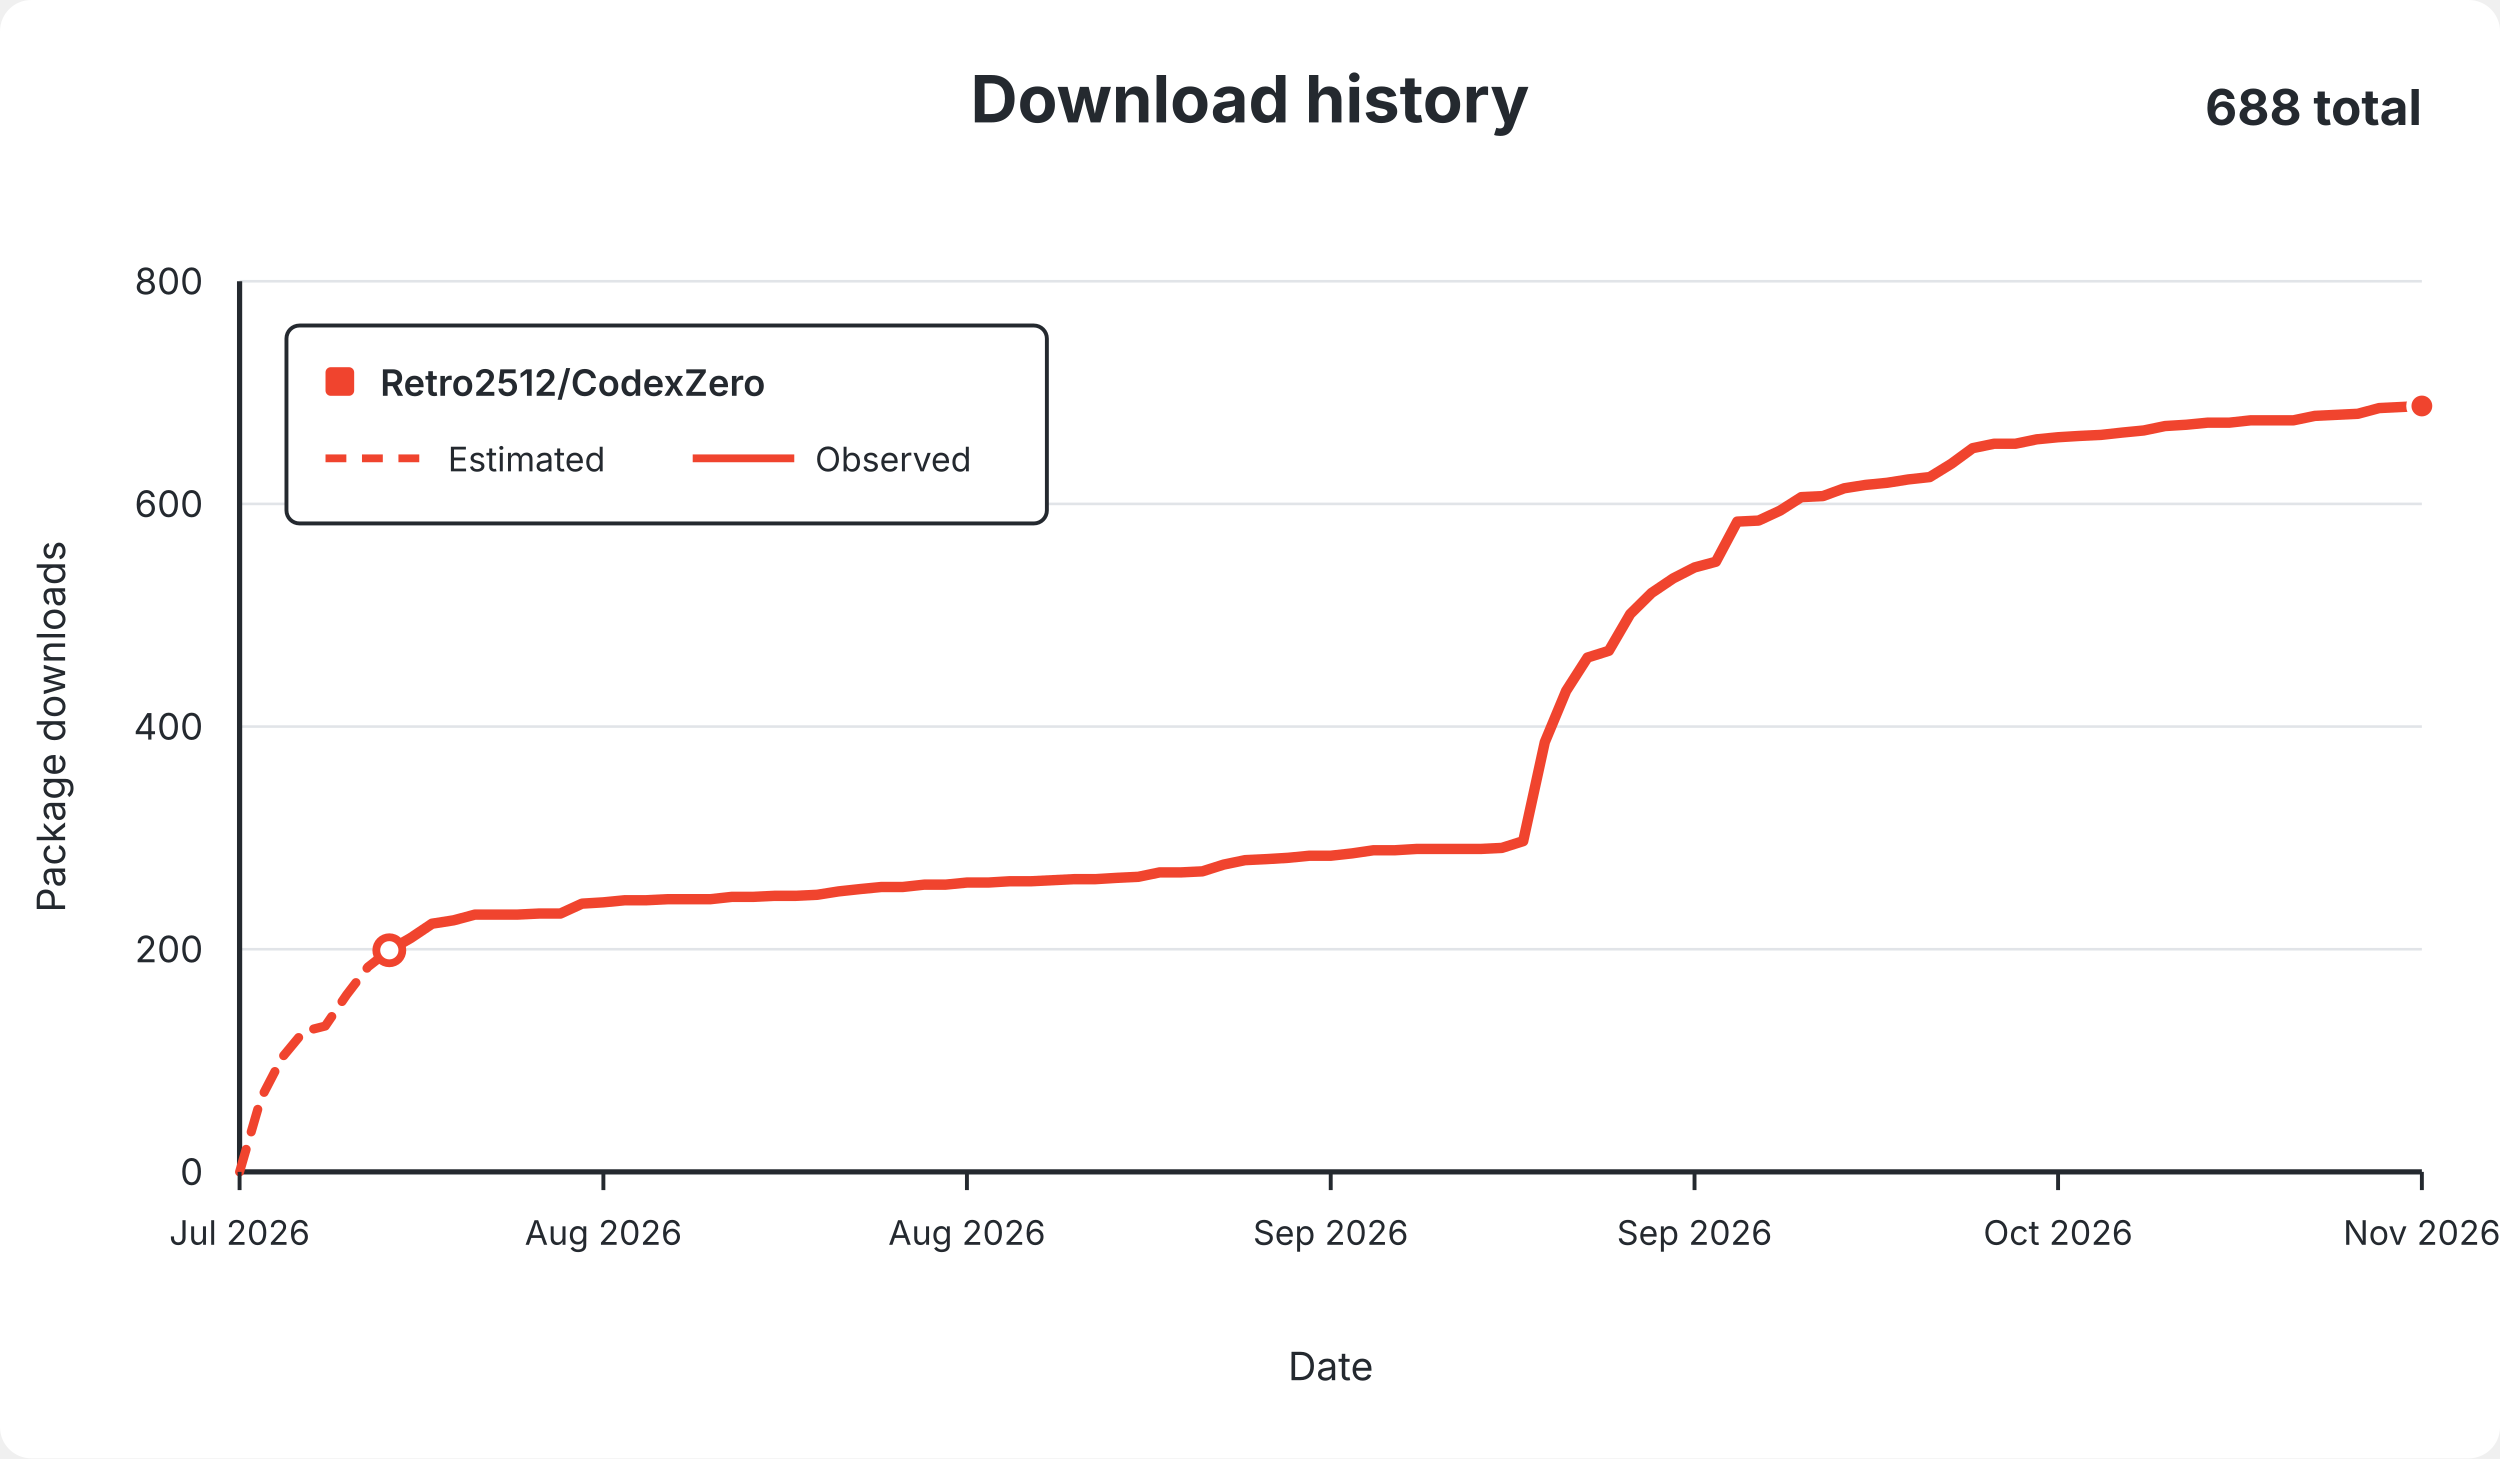
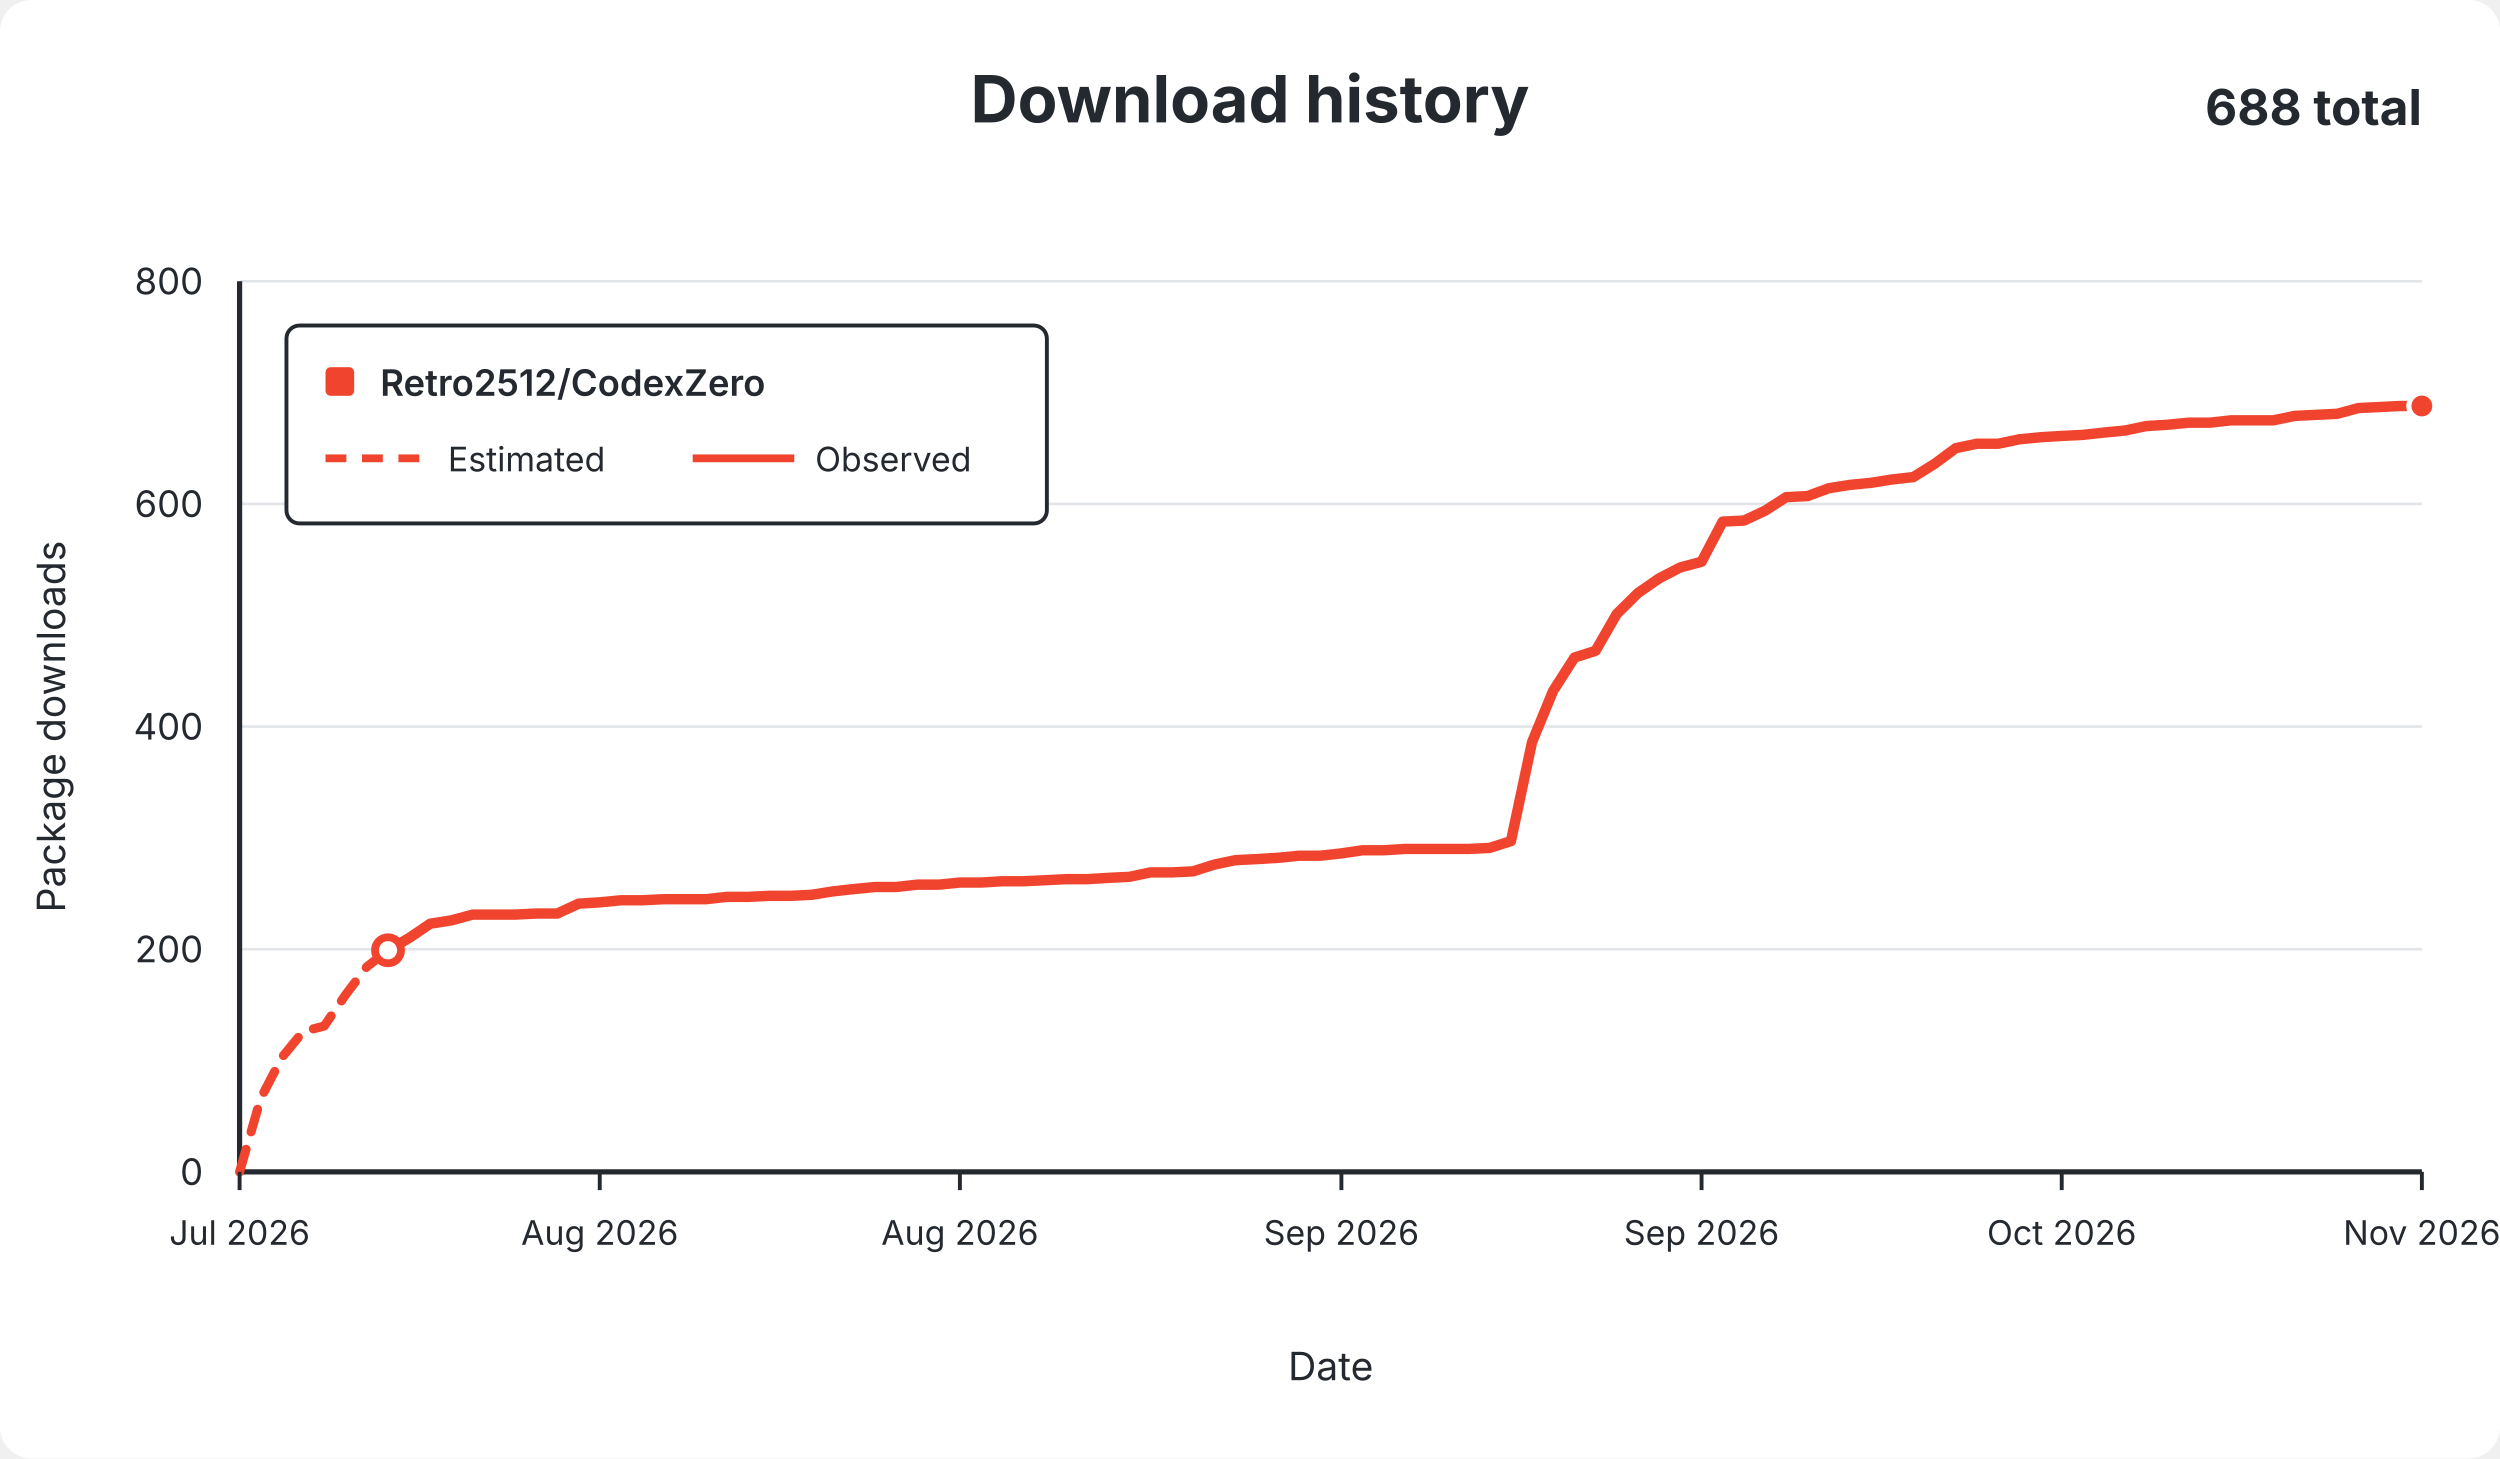
<svg xmlns="http://www.w3.org/2000/svg" width="960" height="560" viewBox="0 0 960 560" role="img">
  <rect width="960" height="560" rx="12" fill="#ffffff" />
  <g font-family="-apple-system,BlinkMacSystemFont,Segoe UI,sans-serif" fill="#24292f">
    <text x="480.0" y="47" text-anchor="middle" font-size="25" font-weight="650">Download history</text>
    <text x="930" y="48" text-anchor="end" font-size="19" font-weight="650">688 total</text>
    <line x1="92" y1="450.0" x2="930" y2="450.0" stroke="#e1e4e8" stroke-width="1" />
    <text x="78" y="455.0" text-anchor="end" fill="#24292f" font-size="14">0</text>
    <line x1="92" y1="364.5" x2="930" y2="364.5" stroke="#e1e4e8" stroke-width="1" />
    <text x="78" y="369.5" text-anchor="end" fill="#24292f" font-size="14">200</text>
    <line x1="92" y1="279.0" x2="930" y2="279.0" stroke="#e1e4e8" stroke-width="1" />
    <text x="78" y="284.0" text-anchor="end" fill="#24292f" font-size="14">400</text>
    <line x1="92" y1="193.5" x2="930" y2="193.5" stroke="#e1e4e8" stroke-width="1" />
    <text x="78" y="198.5" text-anchor="end" fill="#24292f" font-size="14">600</text>
    <line x1="92" y1="108.0" x2="930" y2="108.0" stroke="#e1e4e8" stroke-width="1" />
    <text x="78" y="113.0" text-anchor="end" fill="#24292f" font-size="14">800</text>
    <line x1="92" y1="108" x2="92" y2="450" stroke="#24292f" stroke-width="2" />
    <line x1="92" y1="450" x2="930" y2="450" stroke="#24292f" stroke-width="2" />
-     <path d="M 92.0 450.0 L 100.2 421.8 L 108.4 406.0 L 116.6 396.1 L 124.9 394.0 L 133.1 382.0 L 141.3 371.3 L 149.5 364.9" fill="none" stroke="#f0442e" stroke-width="3.5" stroke-dasharray="9 7" stroke-linecap="round" stroke-linejoin="round" />
-     <path d="M 149.5 364.9 L 157.7 360.2 L 165.9 354.7 L 174.2 353.4 L 182.4 351.2 L 190.6 351.2 L 198.8 351.2 L 207.0 350.8 L 215.2 350.8 L 223.5 347.0 L 231.7 346.5 L 239.9 345.7 L 248.1 345.7 L 256.3 345.3 L 264.5 345.3 L 272.7 345.3 L 281.0 344.4 L 289.2 344.4 L 297.4 344.0 L 305.6 344.0 L 313.8 343.6 L 322.0 342.3 L 330.3 341.4 L 338.5 340.6 L 346.7 340.6 L 354.9 339.7 L 363.1 339.7 L 371.3 338.9 L 379.5 338.9 L 387.8 338.4 L 396.0 338.4 L 404.2 338.0 L 412.4 337.6 L 420.6 337.6 L 428.8 337.1 L 437.1 336.7 L 445.3 335.0 L 453.5 335.0 L 461.7 334.6 L 469.9 332.0 L 478.1 330.3 L 486.4 329.9 L 494.6 329.4 L 502.8 328.6 L 511.0 328.6 L 519.2 327.7 L 527.4 326.5 L 535.6 326.5 L 543.9 326.0 L 552.1 326.0 L 560.3 326.0 L 568.5 326.0 L 576.7 325.6 L 584.9 323.0 L 593.2 285.0 L 601.4 265.3 L 609.6 252.5 L 617.8 249.9 L 626.0 235.8 L 634.2 227.7 L 642.5 222.1 L 650.7 217.9 L 658.9 215.7 L 667.1 200.3 L 675.3 199.9 L 683.5 196.1 L 691.7 190.9 L 700.0 190.5 L 708.2 187.5 L 716.4 186.2 L 724.6 185.4 L 732.8 184.1 L 741.0 183.2 L 749.3 178.1 L 757.5 172.1 L 765.7 170.4 L 773.9 170.4 L 782.1 168.7 L 790.3 167.9 L 798.5 167.4 L 806.8 167.0 L 815.0 166.1 L 823.2 165.3 L 831.4 163.6 L 839.6 163.1 L 847.8 162.3 L 856.1 162.3 L 864.3 161.4 L 872.5 161.4 L 880.7 161.4 L 888.9 159.7 L 897.1 159.3 L 905.4 158.9 L 913.6 156.7 L 921.8 156.3 L 930.0 155.9" fill="none" stroke="#f0442e" stroke-width="4" stroke-linecap="round" stroke-linejoin="round" />
-     <circle cx="149.5" cy="364.9" r="5" fill="#ffffff" stroke="#f0442e" stroke-width="3" />
+     <path d="M 92.0 450.0 L 100.1 421.8 L 108.3 406.0 L 116.4 396.1 L 124.5 394.0 L 132.7 382.0 L 140.8 371.3 L 149.0 364.9" fill="none" stroke="#f0442e" stroke-width="3.5" stroke-dasharray="9 7" stroke-linecap="round" stroke-linejoin="round" />
+     <path d="M 149.0 364.9 L 157.1 360.2 L 165.2 354.7 L 173.4 353.4 L 181.5 351.2 L 189.6 351.2 L 197.8 351.2 L 205.9 350.8 L 214.0 350.8 L 222.2 347.0 L 230.3 346.5 L 238.4 345.7 L 246.6 345.7 L 254.7 345.3 L 262.9 345.3 L 271.0 345.3 L 279.1 344.4 L 287.3 344.4 L 295.4 344.0 L 303.5 344.0 L 311.7 343.6 L 319.8 342.3 L 327.9 341.4 L 336.1 340.6 L 344.2 340.6 L 352.3 339.7 L 360.5 339.7 L 368.6 338.9 L 376.8 338.9 L 384.9 338.4 L 393.0 338.4 L 401.2 338.0 L 409.3 337.6 L 417.4 337.6 L 425.6 337.1 L 433.7 336.7 L 441.8 335.0 L 450.0 335.0 L 458.1 334.6 L 466.3 332.0 L 474.4 330.3 L 482.5 329.9 L 490.7 329.4 L 498.8 328.6 L 506.9 328.6 L 515.1 327.7 L 523.2 326.5 L 531.3 326.5 L 539.5 326.0 L 547.6 326.0 L 555.7 326.0 L 563.9 326.0 L 572.0 325.6 L 580.2 323.0 L 588.3 285.0 L 596.4 265.3 L 604.6 252.5 L 612.7 249.9 L 620.8 235.8 L 629.0 227.7 L 637.1 222.1 L 645.2 217.9 L 653.4 215.7 L 661.5 200.3 L 669.7 199.9 L 677.8 196.1 L 685.9 190.9 L 694.1 190.5 L 702.2 187.5 L 710.3 186.2 L 718.5 185.4 L 726.6 184.1 L 734.7 183.2 L 742.9 178.1 L 751.0 172.1 L 759.1 170.4 L 767.3 170.4 L 775.4 168.7 L 783.6 167.9 L 791.7 167.4 L 799.8 167.0 L 808.0 166.1 L 816.1 165.3 L 824.2 163.6 L 832.4 163.1 L 840.5 162.3 L 848.6 162.3 L 856.8 161.4 L 864.9 161.4 L 873.0 161.4 L 881.2 159.7 L 889.3 159.3 L 897.5 158.9 L 905.6 156.7 L 913.7 156.3 L 921.9 155.9 L 930.0 155.9" fill="none" stroke="#f0442e" stroke-width="4" stroke-linecap="round" stroke-linejoin="round" />
+     <circle cx="149.0" cy="364.9" r="5" fill="#ffffff" stroke="#f0442e" stroke-width="3" />
    <circle cx="930.0" cy="155.9" r="5" fill="#f0442e" stroke="#ffffff" stroke-width="2" />
    <line x1="92.0" y1="450" x2="92.0" y2="457" stroke="#24292f" stroke-width="1.5" />
    <text x="92.0" y="478" text-anchor="middle" fill="#24292f" font-size="13">Jul 2026</text>
-     <line x1="231.7" y1="450" x2="231.7" y2="457" stroke="#24292f" stroke-width="1.5" />
-     <text x="231.7" y="478" text-anchor="middle" fill="#24292f" font-size="13">Aug 2026</text>
-     <line x1="371.3" y1="450" x2="371.3" y2="457" stroke="#24292f" stroke-width="1.5" />
-     <text x="371.3" y="478" text-anchor="middle" fill="#24292f" font-size="13">Aug 2026</text>
-     <line x1="511.0" y1="450" x2="511.0" y2="457" stroke="#24292f" stroke-width="1.5" />
-     <text x="511.0" y="478" text-anchor="middle" fill="#24292f" font-size="13">Sep 2026</text>
-     <line x1="650.7" y1="450" x2="650.7" y2="457" stroke="#24292f" stroke-width="1.5" />
-     <text x="650.7" y="478" text-anchor="middle" fill="#24292f" font-size="13">Sep 2026</text>
-     <line x1="790.3" y1="450" x2="790.3" y2="457" stroke="#24292f" stroke-width="1.5" />
-     <text x="790.3" y="478" text-anchor="middle" fill="#24292f" font-size="13">Oct 2026</text>
+     <line x1="230.3" y1="450" x2="230.3" y2="457" stroke="#24292f" stroke-width="1.5" />
+     <text x="230.3" y="478" text-anchor="middle" fill="#24292f" font-size="13">Aug 2026</text>
+     <line x1="368.6" y1="450" x2="368.6" y2="457" stroke="#24292f" stroke-width="1.5" />
+     <text x="368.6" y="478" text-anchor="middle" fill="#24292f" font-size="13">Aug 2026</text>
+     <line x1="515.1" y1="450" x2="515.1" y2="457" stroke="#24292f" stroke-width="1.5" />
+     <text x="515.1" y="478" text-anchor="middle" fill="#24292f" font-size="13">Sep 2026</text>
+     <line x1="653.4" y1="450" x2="653.4" y2="457" stroke="#24292f" stroke-width="1.5" />
+     <text x="653.4" y="478" text-anchor="middle" fill="#24292f" font-size="13">Sep 2026</text>
+     <line x1="791.7" y1="450" x2="791.7" y2="457" stroke="#24292f" stroke-width="1.5" />
+     <text x="791.7" y="478" text-anchor="middle" fill="#24292f" font-size="13">Oct 2026</text>
    <line x1="930.0" y1="450" x2="930.0" y2="457" stroke="#24292f" stroke-width="1.5" />
    <text x="930.0" y="478" text-anchor="middle" fill="#24292f" font-size="13">Nov 2026</text>
    <text x="511.0" y="530" text-anchor="middle" font-size="15">Date</text>
    <text x="25" y="279.0" text-anchor="middle" font-size="15" transform="rotate(-90 25 279.0)">Package downloads</text>
    <g>
      <rect x="110" y="125" width="292" height="76" rx="5" fill="#ffffff" stroke="#24292f" stroke-width="1.5" />
      <rect x="125" y="141" width="11" height="11" rx="2" fill="#f0442e" />
      <text x="146" y="152" font-size="14" font-weight="600">Retro2512/CodexZero</text>
      <line x1="125" y1="176" x2="164" y2="176" stroke="#f0442e" stroke-width="3" stroke-dasharray="8 6" />
      <text x="172" y="181" font-size="13">Estimated</text>
      <line x1="266" y1="176" x2="305" y2="176" stroke="#f0442e" stroke-width="3" />
      <text x="313" y="181" font-size="13">Observed</text>
    </g>
  </g>
</svg>
